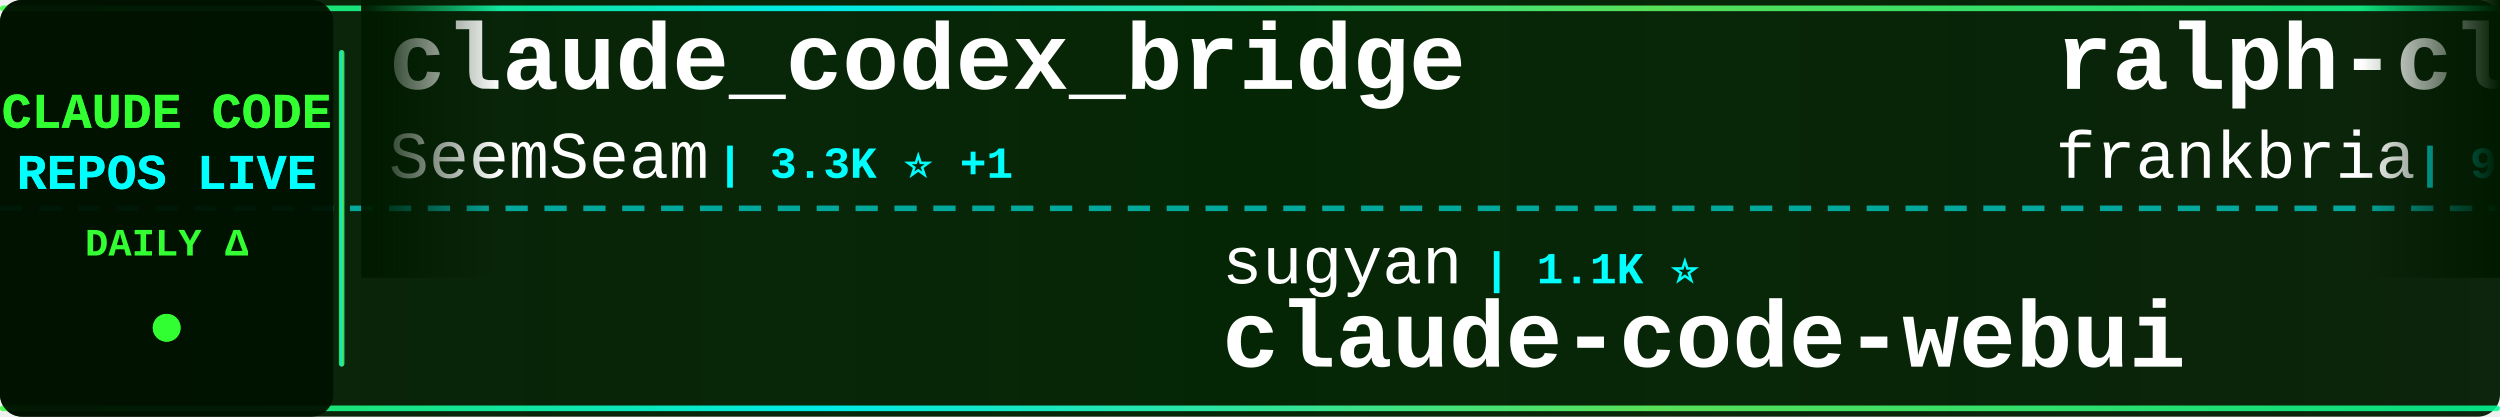
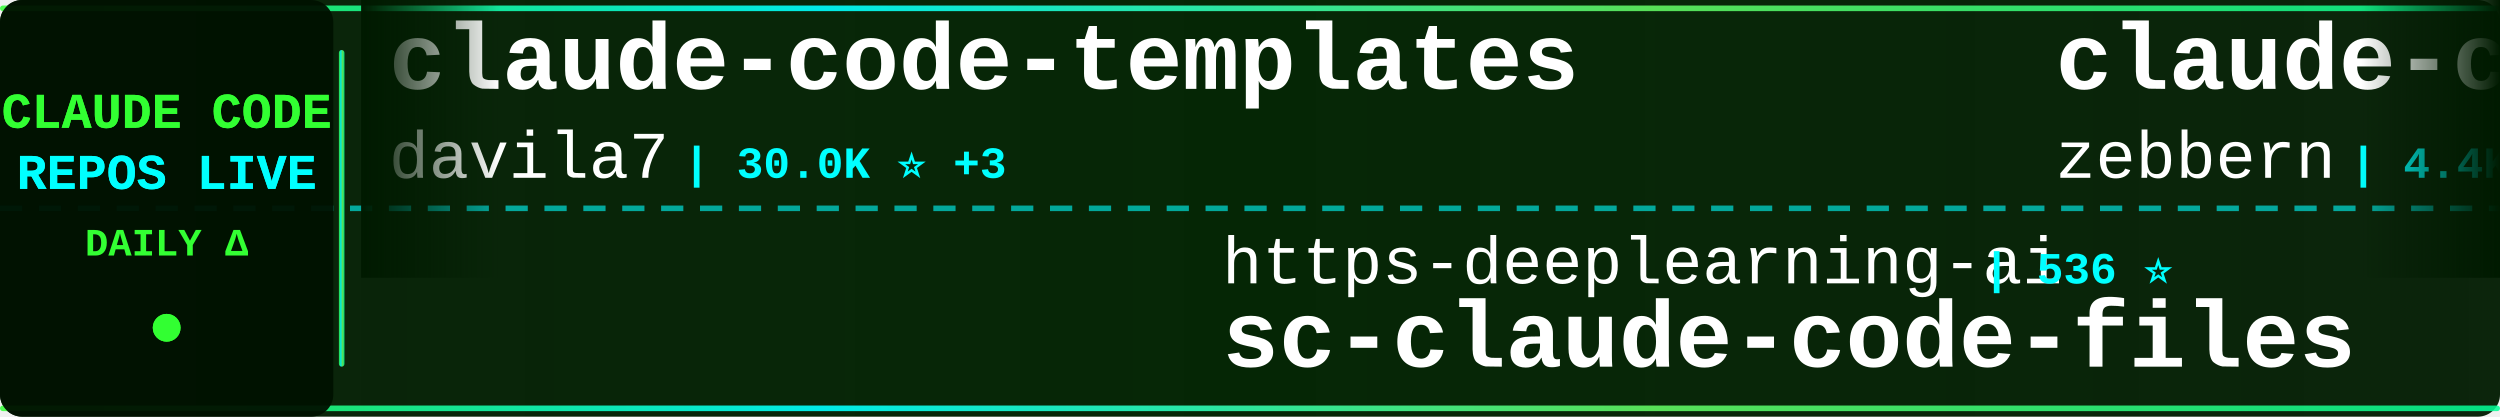
<svg xmlns="http://www.w3.org/2000/svg" width="900" height="150">
  <defs>
    <linearGradient id="tickerBg" x1="0%" y1="0%" x2="100%" y2="0%">
      <stop offset="0%" style="stop-color:#001a00;stop-opacity:0.95" />
      <stop offset="50%" style="stop-color:#002200;stop-opacity:0.98" />
      <stop offset="100%" style="stop-color:#001a00;stop-opacity:0.95" />
    </linearGradient>
    <linearGradient id="borderGrad" x1="0%" y1="0%" x2="100%" y2="0%">
      <stop offset="0%" style="stop-color:#33ff33;stop-opacity:0.85">
        <animate attributeName="stop-opacity" values="0.85;1;0.85" dur="2s" repeatCount="indefinite" />
      </stop>
      <stop offset="33%" style="stop-color:#00ffff;stop-opacity:0.9">
        <animate attributeName="stop-opacity" values="0.9;1;0.9" dur="2.2s" repeatCount="indefinite" />
      </stop>
      <stop offset="66%" style="stop-color:#66ff66;stop-opacity:0.85">
        <animate attributeName="stop-opacity" values="0.85;1;0.85" dur="1.8s" repeatCount="indefinite" />
      </stop>
      <stop offset="100%" style="stop-color:#00ff99;stop-opacity:0.85">
        <animate attributeName="stop-opacity" values="0.85;1;0.85" dur="2s" repeatCount="indefinite" />
      </stop>
    </linearGradient>
    <filter id="textGlow">
      <feGaussianBlur stdDeviation="0.1" result="coloredBlur" />
      <feMerge>
        <feMergeNode in="coloredBlur" />
        <feMergeNode in="SourceGraphic" />
      </feMerge>
    </filter>
    <filter id="metricGlow">
      <feGaussianBlur stdDeviation="0.2" result="coloredBlur" />
      <feMerge>
        <feMergeNode in="coloredBlur" />
        <feMergeNode in="SourceGraphic" />
      </feMerge>
    </filter>
    <linearGradient id="leftFade" x1="0%" y1="0%" x2="100%" y2="0%">
      <stop offset="0%" style="stop-color:#001a00;stop-opacity:1" />
      <stop offset="100%" style="stop-color:#001a00;stop-opacity:0" />
    </linearGradient>
    <linearGradient id="rightFade" x1="0%" y1="0%" x2="100%" y2="0%">
      <stop offset="0%" style="stop-color:#001a00;stop-opacity:0" />
      <stop offset="100%" style="stop-color:#001a00;stop-opacity:1" />
    </linearGradient>
  </defs>
  <rect width="900" height="150" fill="url(#tickerBg)" rx="8" />
  <rect x="0" y="2" width="900" height="2" fill="url(#borderGrad)" rx="1" />
  <rect x="0" y="146" width="900" height="2" fill="url(#borderGrad)" rx="1" />
  <line x1="0" y1="75" x2="900" y2="75" stroke="#00ffff" stroke-width="2" stroke-dasharray="8 6" opacity="0.6" />
  <rect x="0" y="0" width="120" height="150" fill="#001100" opacity="0.95" rx="8" />
  <text x="60" y="46" font-family="'Courier New', monospace" font-size="18" font-weight="bold" fill="#33ff33" text-anchor="middle" filter="url(#textGlow)">
    CLAUDE CODE
  </text>
  <text x="60" y="68" font-family="'Courier New', monospace" font-size="18" font-weight="bold" fill="#00ffff" text-anchor="middle" filter="url(#textGlow)">
    REPOS LIVE
  </text>
  <text x="60" y="92" font-family="'Courier New', monospace" font-size="14" font-weight="bold" fill="#33ff33" text-anchor="middle">
    DAILY Δ
  </text>
  <circle cx="60" cy="118" r="5" fill="#33ff33" filter="url(#metricGlow)">
    <animate attributeName="r" values="4;6;4" dur="1.5s" repeatCount="indefinite" />
    <animate attributeName="opacity" values="0.6;1;0.6" dur="1.5s" repeatCount="indefinite" />
  </circle>
  <rect x="122" y="18" width="2" height="114" fill="url(#borderGrad)" rx="1" />
  <clipPath id="tickerClip">
    <rect x="130" y="0" width="770" height="150" />
  </clipPath>
  <g clip-path="url(#tickerClip)">
    <g id="tickerItems">
      <animateTransform attributeName="transform" attributeType="XML" type="translate" from="0 0" to="-3000 0" dur="54s" repeatCount="indefinite" />
      <g transform="translate(0, 0)">
-         <text x="140" y="32" font-family="'Courier New', monospace" font-size="34" font-weight="bold" fill="#ffffff">claude_codex_bridge</text>
-         <text x="140" y="64" font-family="'Courier New', monospace" font-size="24" font-weight="normal" fill="#ffffff" opacity="1.0">SeemSeam</text>
-         <text x="258" y="64" font-family="'Courier New', monospace" font-size="16" font-weight="bold" fill="#00ffff"> | 3.3K ⭐ +1</text>
+         <text x="140" y="32" font-family="'Courier New', monospace" font-size="34" font-weight="bold" fill="#ffffff">claude-code-templates</text>
+         <text x="140" y="64" font-family="'Courier New', monospace" font-size="24" font-weight="normal" fill="#ffffff" opacity="1.0">davila7</text>
+         <text x="246" y="64" font-family="'Courier New', monospace" font-size="16" font-weight="bold" fill="#00ffff"> | 30.0K ⭐ +3</text>
      </g>
      <g transform="translate(300, 0)">
-         <text x="140" y="102" font-family="'Courier New', monospace" font-size="24" font-weight="normal" fill="#ffffff" opacity="1.0">sugyan</text>
-         <text x="234" y="102" font-family="'Courier New', monospace" font-size="16" font-weight="bold" fill="#00ffff"> | 1.1K ⭐</text>
-         <text x="140" y="132" font-family="'Courier New', monospace" font-size="34" font-weight="bold" fill="#ffffff">claude-code-webui</text>
+         <text x="140" y="102" font-family="'Courier New', monospace" font-size="24" font-weight="normal" fill="#ffffff" opacity="1.0">https-deeplearning-ai</text>
+         <text x="414" y="102" font-family="'Courier New', monospace" font-size="16" font-weight="bold" fill="#00ffff"> | 536 ⭐</text>
+         <text x="140" y="132" font-family="'Courier New', monospace" font-size="34" font-weight="bold" fill="#ffffff">sc-claude-code-files</text>
      </g>
      <g transform="translate(600, 0)">
-         <text x="140" y="32" font-family="'Courier New', monospace" font-size="34" font-weight="bold" fill="#ffffff">ralph-claude-code</text>
-         <text x="140" y="64" font-family="'Courier New', monospace" font-size="24" font-weight="normal" fill="#ffffff" opacity="1.0">frankbria</text>
-         <text x="270" y="64" font-family="'Courier New', monospace" font-size="16" font-weight="bold" fill="#00ffff"> | 9.6K ⭐</text>
+         <text x="140" y="32" font-family="'Courier New', monospace" font-size="34" font-weight="bold" fill="#ffffff">claude-code-guide</text>
+         <text x="140" y="64" font-family="'Courier New', monospace" font-size="24" font-weight="normal" fill="#ffffff" opacity="1.0">zebbern</text>
+         <text x="246" y="64" font-family="'Courier New', monospace" font-size="16" font-weight="bold" fill="#00ffff"> | 4.4K ⭐ +2</text>
      </g>
      <g transform="translate(900, 0)">
-         <text x="140" y="102" font-family="'Courier New', monospace" font-size="24" font-weight="normal" fill="#ffffff" opacity="1.0">affaan-m</text>
-         <text x="258" y="102" font-family="'Courier New', monospace" font-size="16" font-weight="bold" fill="#00ffff"> | 234.9K ⭐ +157</text>
-         <text x="140" y="132" font-family="'Courier New', monospace" font-size="34" font-weight="bold" fill="#ffffff">ECC</text>
+         <text x="140" y="102" font-family="'Courier New', monospace" font-size="24" font-weight="normal" fill="#ffffff" opacity="1.0">disler</text>
+         <text x="234" y="102" font-family="'Courier New', monospace" font-size="16" font-weight="bold" fill="#00ffff"> | 1.5K ⭐</text>
+         <text x="140" y="132" font-family="'Courier New', monospace" font-size="34" font-weight="bold" fill="#ffffff">pi-vs-claude-code</text>
      </g>
      <g transform="translate(1200, 0)">
-         <text x="140" y="32" font-family="'Courier New', monospace" font-size="34" font-weight="bold" fill="#ffffff">my-claude-code-setup</text>
-         <text x="140" y="64" font-family="'Courier New', monospace" font-size="24" font-weight="normal" fill="#ffffff" opacity="1.0">centminmod</text>
-         <text x="282" y="64" font-family="'Courier New', monospace" font-size="16" font-weight="bold" fill="#00ffff"> | 2.5K ⭐</text>
+         <text x="140" y="32" font-family="'Courier New', monospace" font-size="34" font-weight="bold" fill="#ffffff">Claude-Code</text>
+         <text x="140" y="64" font-family="'Courier New', monospace" font-size="24" font-weight="normal" fill="#ffffff" opacity="1.0">KPR111</text>
+         <text x="234" y="64" font-family="'Courier New', monospace" font-size="16" font-weight="bold" fill="#00ffff"> | 18 ⭐</text>
      </g>
      <g transform="translate(1500, 0)">
-         <text x="140" y="102" font-family="'Courier New', monospace" font-size="24" font-weight="normal" fill="#ffffff" opacity="1.0">ykdojo</text>
-         <text x="234" y="102" font-family="'Courier New', monospace" font-size="16" font-weight="bold" fill="#00ffff"> | 9.5K ⭐ +1</text>
-         <text x="140" y="132" font-family="'Courier New', monospace" font-size="34" font-weight="bold" fill="#ffffff">claude-code-tips</text>
+         <text x="140" y="102" font-family="'Courier New', monospace" font-size="24" font-weight="normal" fill="#ffffff" opacity="1.0">darcyegb</text>
+         <text x="258" y="102" font-family="'Courier New', monospace" font-size="16" font-weight="bold" fill="#00ffff"> | 750 ⭐</text>
+         <text x="140" y="132" font-family="'Courier New', monospace" font-size="34" font-weight="bold" fill="#ffffff">ClaudeCodeAgents</text>
      </g>
      <g transform="translate(1800, 0)">
-         <text x="140" y="32" font-family="'Courier New', monospace" font-size="34" font-weight="bold" fill="#ffffff">ClaudeCodeAgents</text>
-         <text x="140" y="64" font-family="'Courier New', monospace" font-size="24" font-weight="normal" fill="#ffffff" opacity="1.0">darcyegb</text>
-         <text x="258" y="64" font-family="'Courier New', monospace" font-size="16" font-weight="bold" fill="#00ffff"> | 750 ⭐</text>
+         <text x="140" y="32" font-family="'Courier New', monospace" font-size="34" font-weight="bold" fill="#ffffff">how-claude-code-works</text>
+         <text x="140" y="64" font-family="'Courier New', monospace" font-size="24" font-weight="normal" fill="#ffffff" opacity="1.0">Windy3f3f3f3f</text>
+         <text x="318" y="64" font-family="'Courier New', monospace" font-size="16" font-weight="bold" fill="#00ffff"> | 3.3K ⭐ +2</text>
      </g>
      <g transform="translate(2100, 0)">
-         <text x="140" y="102" font-family="'Courier New', monospace" font-size="24" font-weight="normal" fill="#ffffff" opacity="1.0">anthropics</text>
-         <text x="282" y="102" font-family="'Courier New', monospace" font-size="16" font-weight="bold" fill="#00ffff"> | 929 ⭐</text>
-         <text x="140" y="132" font-family="'Courier New', monospace" font-size="34" font-weight="bold" fill="#ffffff">claude-code-base-action</text>
+         <text x="140" y="102" font-family="'Courier New', monospace" font-size="24" font-weight="normal" fill="#ffffff" opacity="1.0">Piebald-AI</text>
+         <text x="282" y="102" font-family="'Courier New', monospace" font-size="16" font-weight="bold" fill="#00ffff"> | 12.1K ⭐ +4</text>
+         <text x="140" y="132" font-family="'Courier New', monospace" font-size="34" font-weight="bold" fill="#ffffff">claude-code-system-promp...</text>
      </g>
      <g transform="translate(2400, 0)">
-         <text x="140" y="32" font-family="'Courier New', monospace" font-size="34" font-weight="bold" fill="#ffffff">claude-code-harness</text>
-         <text x="140" y="64" font-family="'Courier New', monospace" font-size="24" font-weight="normal" fill="#ffffff" opacity="1.0">Chachamaru127</text>
-         <text x="318" y="64" font-family="'Courier New', monospace" font-size="16" font-weight="bold" fill="#00ffff"> | 3.0K ⭐</text>
+         <text x="140" y="32" font-family="'Courier New', monospace" font-size="34" font-weight="bold" fill="#ffffff">claude-code-workflows</text>
+         <text x="140" y="64" font-family="'Courier New', monospace" font-size="24" font-weight="normal" fill="#ffffff" opacity="1.0">OneRedOak</text>
+         <text x="270" y="64" font-family="'Courier New', monospace" font-size="16" font-weight="bold" fill="#00ffff"> | 3.9K ⭐</text>
      </g>
      <g transform="translate(2700, 0)">
-         <text x="140" y="102" font-family="'Courier New', monospace" font-size="24" font-weight="normal" fill="#ffffff" opacity="1.0">anthropics</text>
-         <text x="282" y="102" font-family="'Courier New', monospace" font-size="16" font-weight="bold" fill="#00ffff"> | 8.5K ⭐ +2</text>
-         <text x="140" y="132" font-family="'Courier New', monospace" font-size="34" font-weight="bold" fill="#ffffff">claude-code-action</text>
+         <text x="140" y="102" font-family="'Courier New', monospace" font-size="24" font-weight="normal" fill="#ffffff" opacity="1.0">Njengah</text>
+         <text x="246" y="102" font-family="'Courier New', monospace" font-size="16" font-weight="bold" fill="#00ffff"> | 1.9K ⭐ +1.9K</text>
+         <text x="140" y="132" font-family="'Courier New', monospace" font-size="34" font-weight="bold" fill="#ffffff">claude-code-cheat-sheet</text>
      </g>
      <g transform="translate(3000, 0)">
-         <text x="140" y="32" font-family="'Courier New', monospace" font-size="34" font-weight="bold" fill="#ffffff">claude_codex_bridge</text>
-         <text x="140" y="64" font-family="'Courier New', monospace" font-size="24" font-weight="normal" fill="#ffffff" opacity="1.0">SeemSeam</text>
-         <text x="258" y="64" font-family="'Courier New', monospace" font-size="16" font-weight="bold" fill="#00ffff"> | 3.3K ⭐ +1</text>
+         <text x="140" y="32" font-family="'Courier New', monospace" font-size="34" font-weight="bold" fill="#ffffff">claude-code-templates</text>
+         <text x="140" y="64" font-family="'Courier New', monospace" font-size="24" font-weight="normal" fill="#ffffff" opacity="1.0">davila7</text>
+         <text x="246" y="64" font-family="'Courier New', monospace" font-size="16" font-weight="bold" fill="#00ffff"> | 30.0K ⭐ +3</text>
      </g>
      <g transform="translate(3300, 0)">
-         <text x="140" y="102" font-family="'Courier New', monospace" font-size="24" font-weight="normal" fill="#ffffff" opacity="1.0">sugyan</text>
-         <text x="234" y="102" font-family="'Courier New', monospace" font-size="16" font-weight="bold" fill="#00ffff"> | 1.1K ⭐</text>
-         <text x="140" y="132" font-family="'Courier New', monospace" font-size="34" font-weight="bold" fill="#ffffff">claude-code-webui</text>
+         <text x="140" y="102" font-family="'Courier New', monospace" font-size="24" font-weight="normal" fill="#ffffff" opacity="1.0">https-deeplearning-ai</text>
+         <text x="414" y="102" font-family="'Courier New', monospace" font-size="16" font-weight="bold" fill="#00ffff"> | 536 ⭐</text>
+         <text x="140" y="132" font-family="'Courier New', monospace" font-size="34" font-weight="bold" fill="#ffffff">sc-claude-code-files</text>
      </g>
      <g transform="translate(3600, 0)">
-         <text x="140" y="32" font-family="'Courier New', monospace" font-size="34" font-weight="bold" fill="#ffffff">ralph-claude-code</text>
-         <text x="140" y="64" font-family="'Courier New', monospace" font-size="24" font-weight="normal" fill="#ffffff" opacity="1.0">frankbria</text>
-         <text x="270" y="64" font-family="'Courier New', monospace" font-size="16" font-weight="bold" fill="#00ffff"> | 9.6K ⭐</text>
+         <text x="140" y="32" font-family="'Courier New', monospace" font-size="34" font-weight="bold" fill="#ffffff">claude-code-guide</text>
+         <text x="140" y="64" font-family="'Courier New', monospace" font-size="24" font-weight="normal" fill="#ffffff" opacity="1.0">zebbern</text>
+         <text x="246" y="64" font-family="'Courier New', monospace" font-size="16" font-weight="bold" fill="#00ffff"> | 4.4K ⭐ +2</text>
      </g>
      <g transform="translate(3900, 0)">
-         <text x="140" y="102" font-family="'Courier New', monospace" font-size="24" font-weight="normal" fill="#ffffff" opacity="1.0">affaan-m</text>
-         <text x="258" y="102" font-family="'Courier New', monospace" font-size="16" font-weight="bold" fill="#00ffff"> | 234.9K ⭐ +157</text>
-         <text x="140" y="132" font-family="'Courier New', monospace" font-size="34" font-weight="bold" fill="#ffffff">ECC</text>
+         <text x="140" y="102" font-family="'Courier New', monospace" font-size="24" font-weight="normal" fill="#ffffff" opacity="1.0">disler</text>
+         <text x="234" y="102" font-family="'Courier New', monospace" font-size="16" font-weight="bold" fill="#00ffff"> | 1.5K ⭐</text>
+         <text x="140" y="132" font-family="'Courier New', monospace" font-size="34" font-weight="bold" fill="#ffffff">pi-vs-claude-code</text>
      </g>
    </g>
  </g>
  <rect x="130" y="0" width="50" height="100" fill="url(#leftFade)" />
  <rect x="850" y="0" width="50" height="100" fill="url(#rightFade)" />
</svg>
